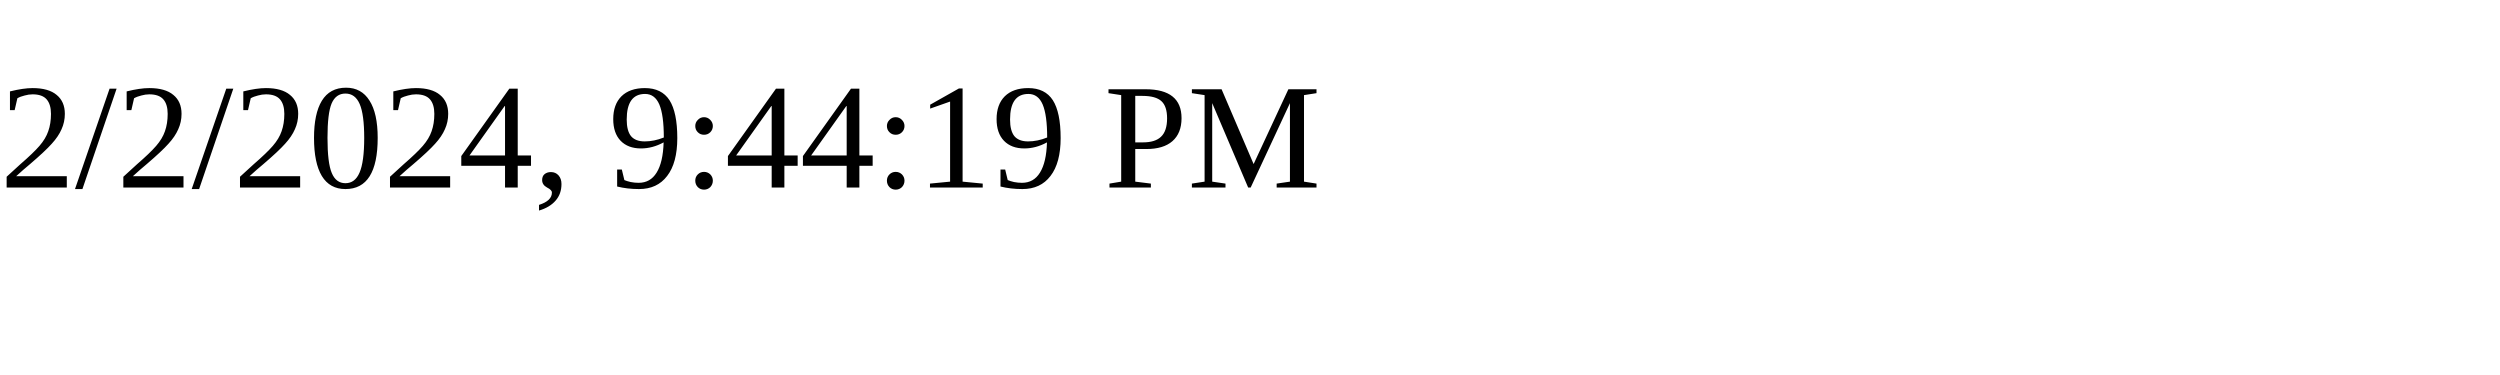
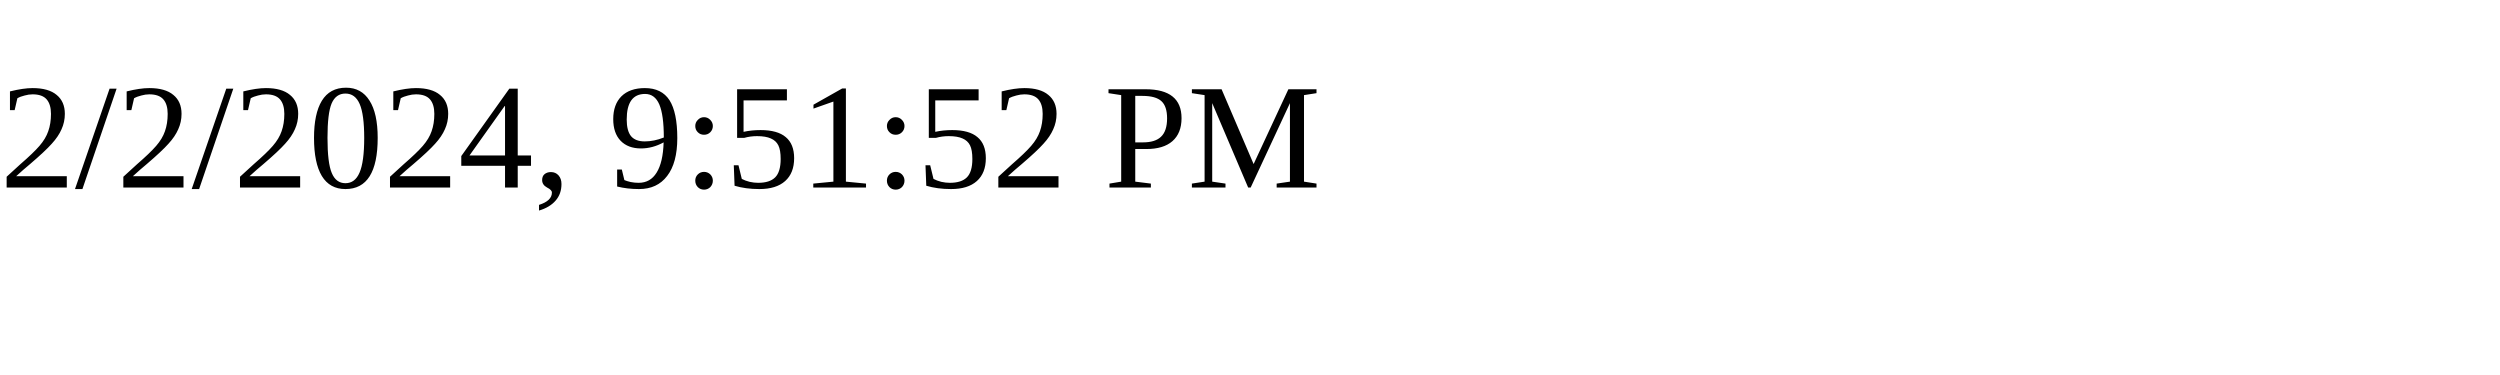
<svg xmlns="http://www.w3.org/2000/svg" height="30" width="200">
-   <text x="0" y="15">2/2/2024, 9:44:19 PM</text>
+   <text x="0" y="15">2/2/2024, 9:51:52 PM</text>
</svg>
